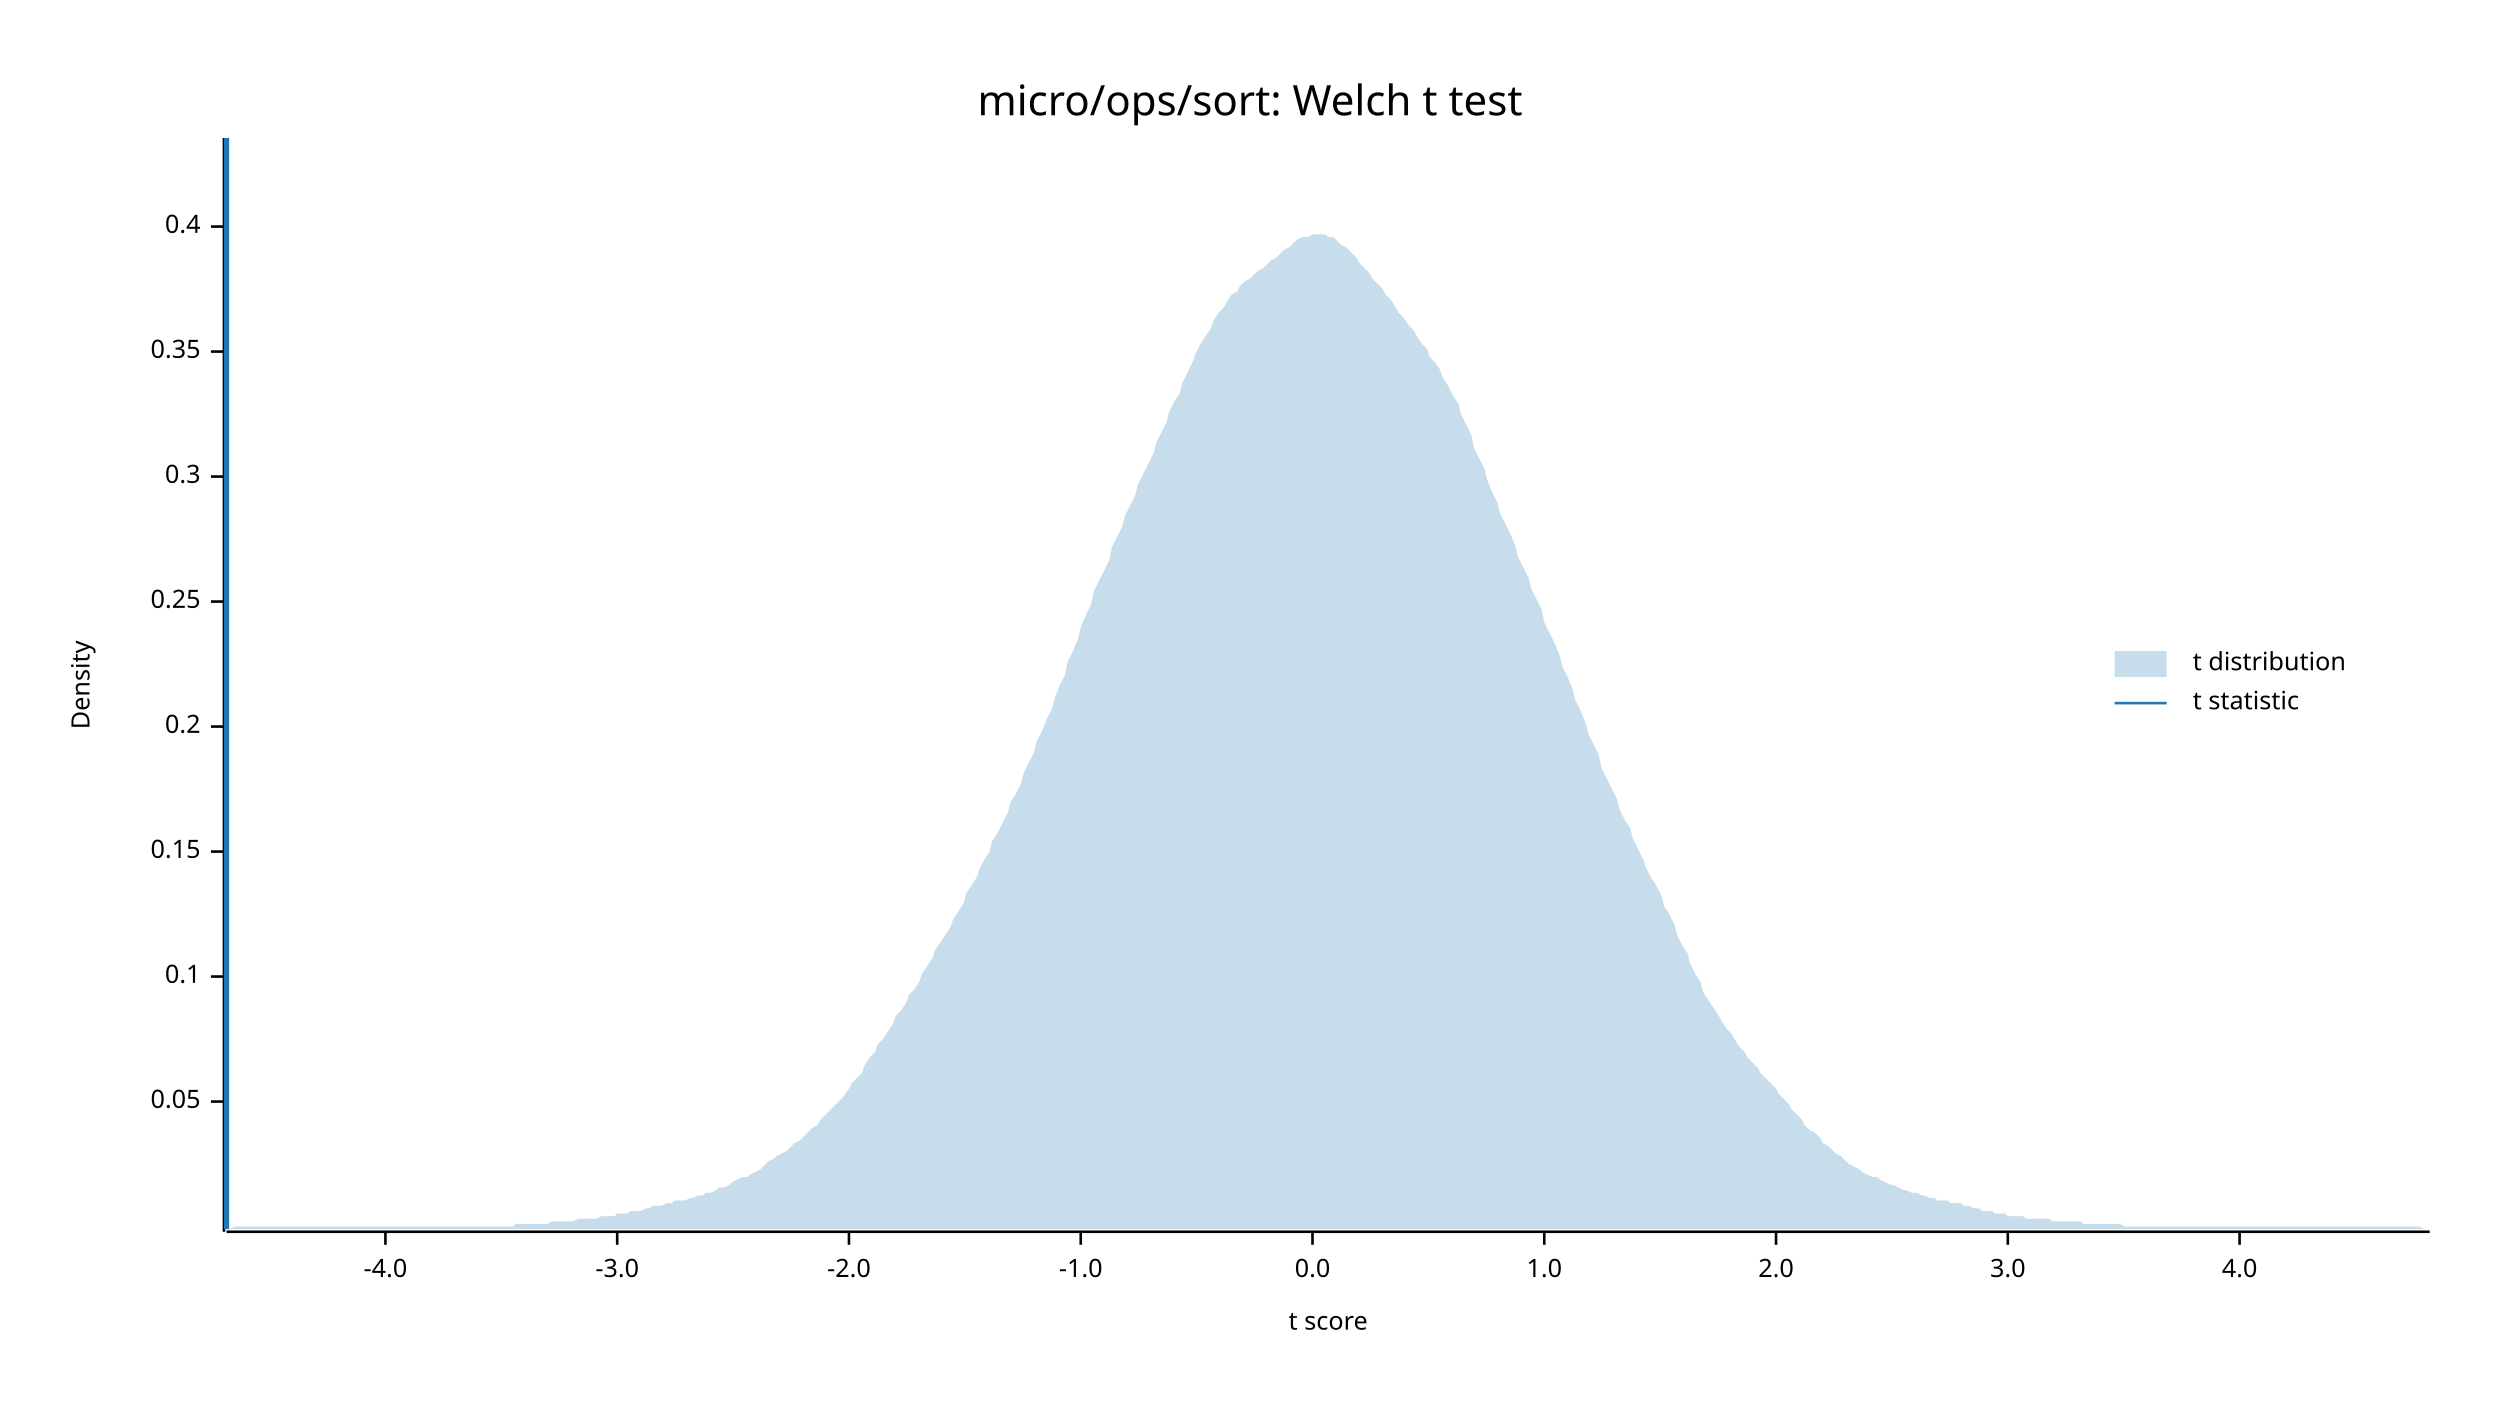
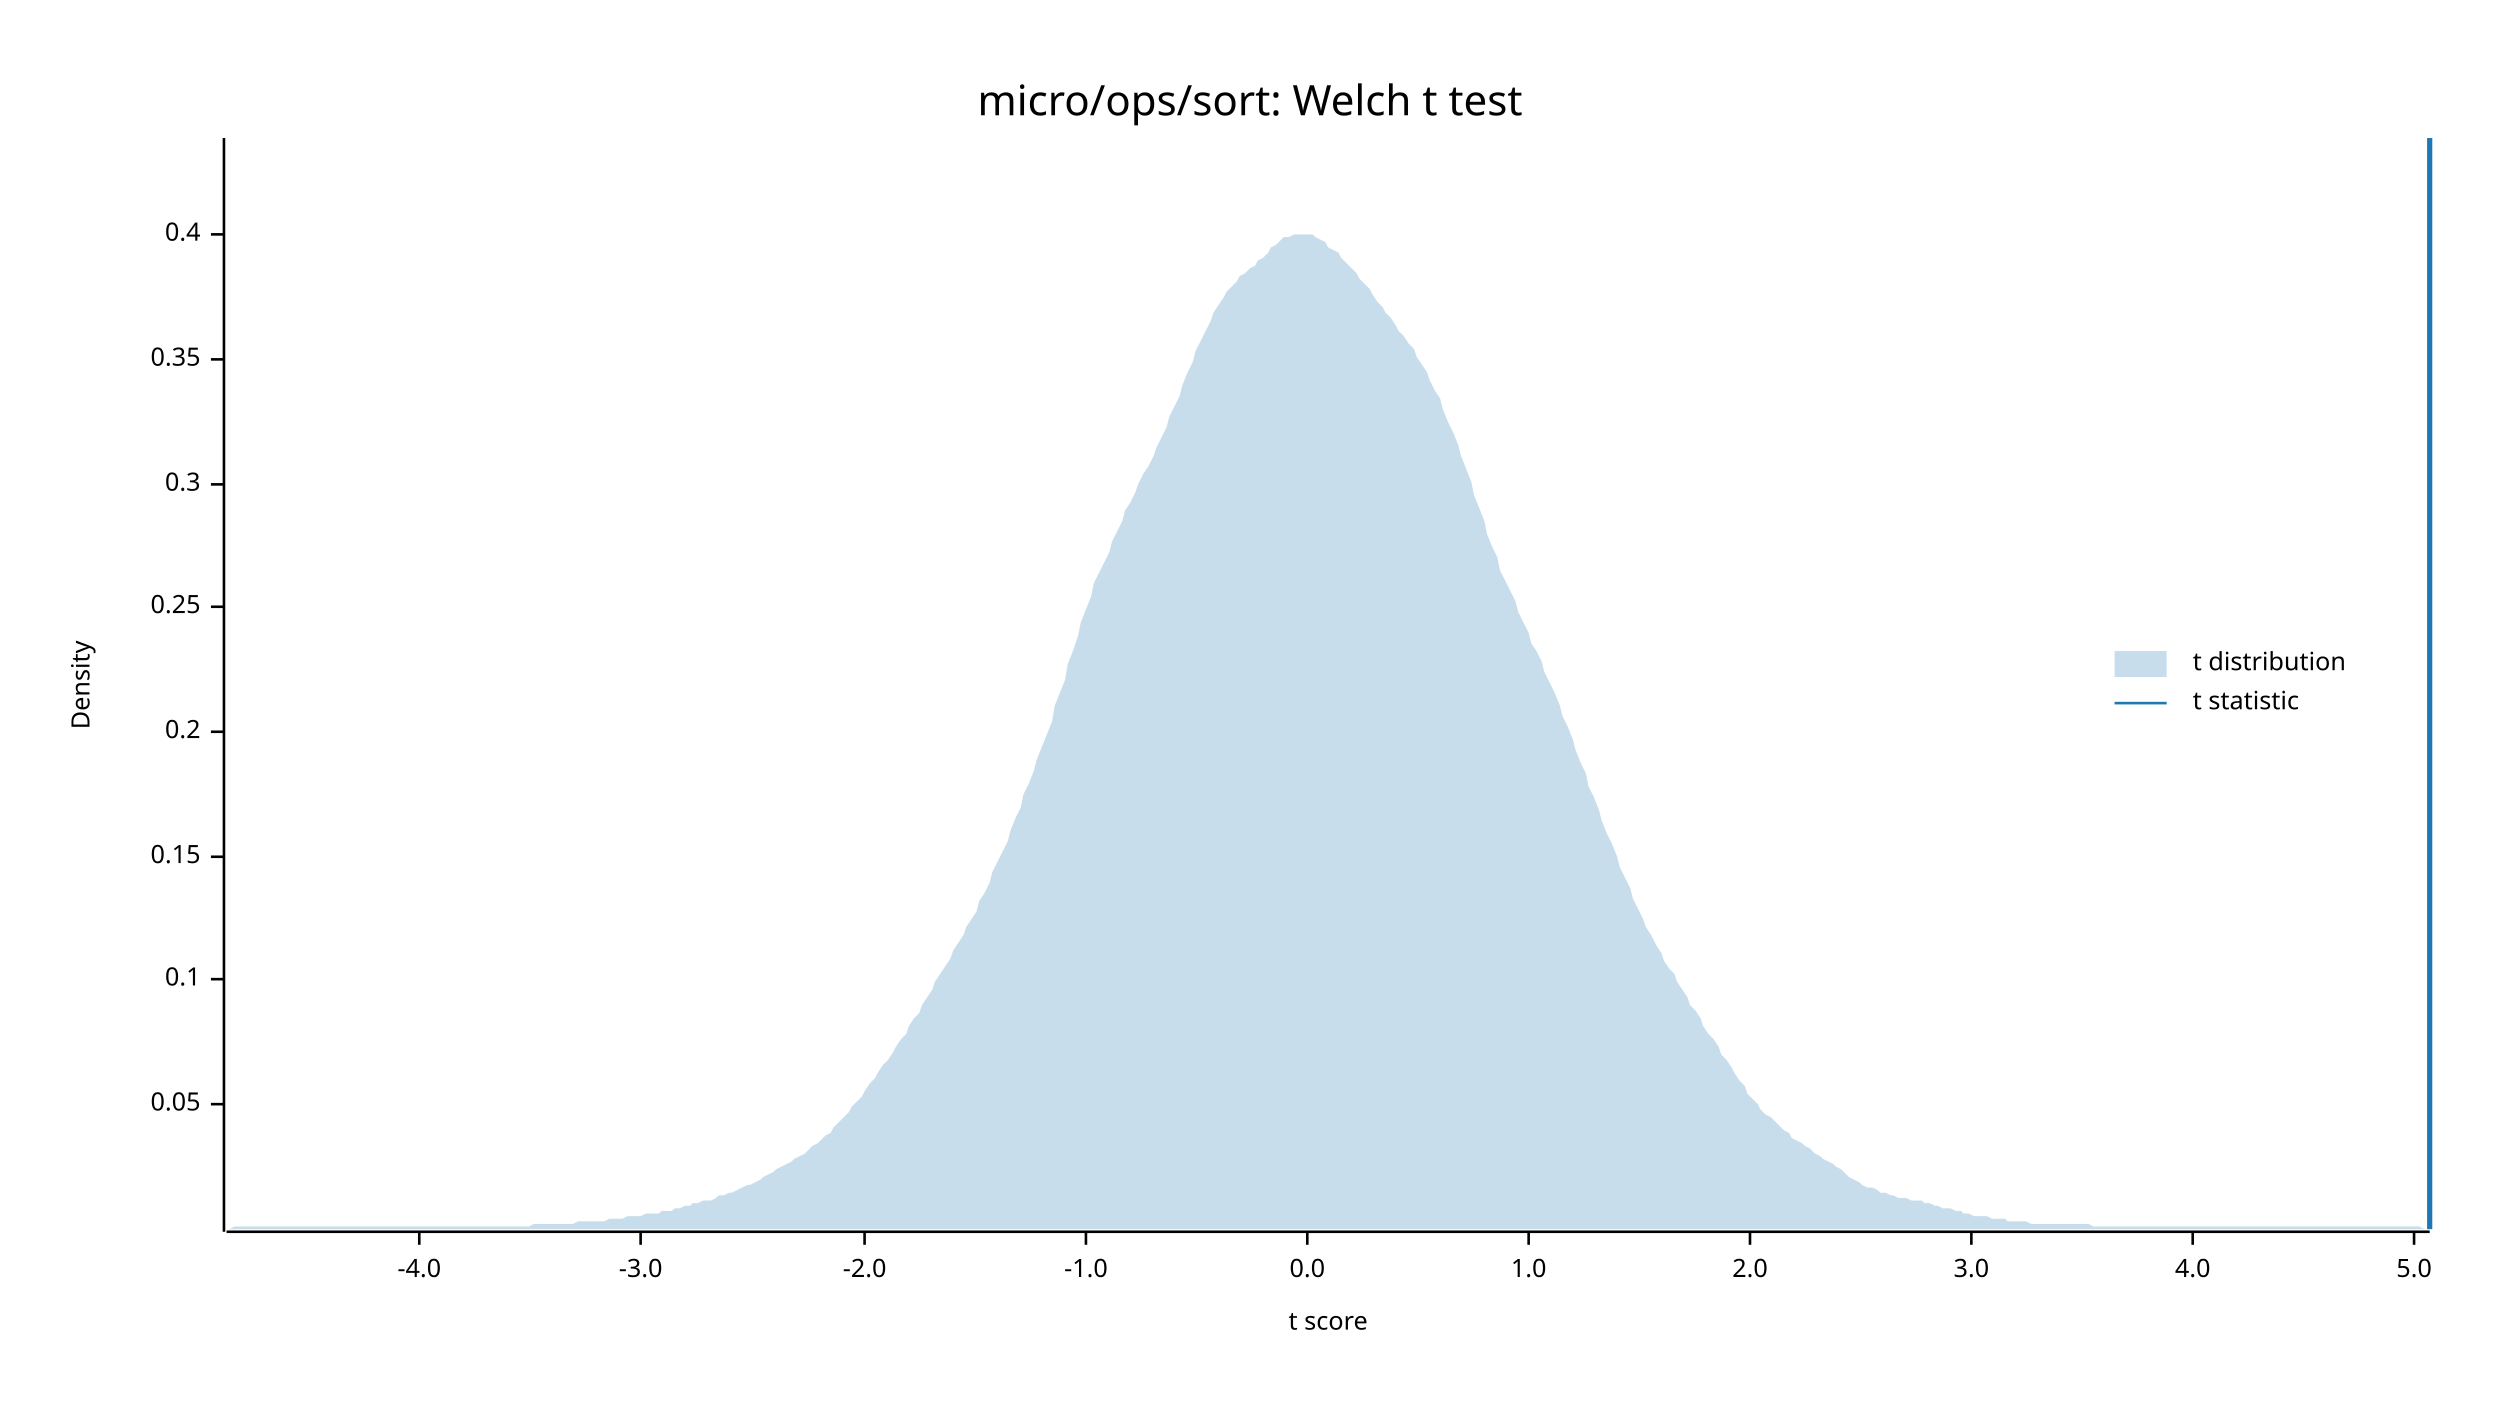
<svg xmlns="http://www.w3.org/2000/svg" width="960" height="540" viewBox="0 0 960 540">
  <text x="480" y="32" dy="0.76em" text-anchor="middle" font-family="sans-serif" font-size="16.129" opacity="1" fill="#000000">
micro/ops/sort: Welch t test
</text>
  <text x="27" y="263" dy="0.76em" text-anchor="middle" font-family="sans-serif" font-size="9.677" opacity="1" fill="#000000" transform="rotate(270, 27, 263)">
Density
</text>
  <text x="510" y="513" dy="-0.5ex" text-anchor="middle" font-family="sans-serif" font-size="9.677" opacity="1" fill="#000000">
t score
</text>
  <polyline fill="none" opacity="1" stroke="#000000" stroke-width="1" points="86,53 86,473 " />
-   <text x="77" y="423" dy="0.5ex" text-anchor="end" font-family="sans-serif" font-size="9.677" opacity="1" fill="#000000">
+   <text x="77" y="424" dy="0.5ex" text-anchor="end" font-family="sans-serif" font-size="9.677" opacity="1" fill="#000000">
0.05
</text>
-   <polyline fill="none" opacity="1" stroke="#000000" stroke-width="1" points="81,423 86,423 " />
-   <text x="77" y="375" dy="0.5ex" text-anchor="end" font-family="sans-serif" font-size="9.677" opacity="1" fill="#000000">
+   <polyline fill="none" opacity="1" stroke="#000000" stroke-width="1" points="81,424 86,424 " />
+   <text x="77" y="376" dy="0.5ex" text-anchor="end" font-family="sans-serif" font-size="9.677" opacity="1" fill="#000000">
0.1
</text>
-   <polyline fill="none" opacity="1" stroke="#000000" stroke-width="1" points="81,375 86,375 " />
-   <text x="77" y="327" dy="0.5ex" text-anchor="end" font-family="sans-serif" font-size="9.677" opacity="1" fill="#000000">
+   <polyline fill="none" opacity="1" stroke="#000000" stroke-width="1" points="81,376 86,376 " />
+   <text x="77" y="329" dy="0.5ex" text-anchor="end" font-family="sans-serif" font-size="9.677" opacity="1" fill="#000000">
0.15
</text>
-   <polyline fill="none" opacity="1" stroke="#000000" stroke-width="1" points="81,327 86,327 " />
-   <text x="77" y="279" dy="0.5ex" text-anchor="end" font-family="sans-serif" font-size="9.677" opacity="1" fill="#000000">
+   <polyline fill="none" opacity="1" stroke="#000000" stroke-width="1" points="81,329 86,329 " />
+   <text x="77" y="281" dy="0.5ex" text-anchor="end" font-family="sans-serif" font-size="9.677" opacity="1" fill="#000000">
0.2
</text>
-   <polyline fill="none" opacity="1" stroke="#000000" stroke-width="1" points="81,279 86,279 " />
-   <text x="77" y="231" dy="0.5ex" text-anchor="end" font-family="sans-serif" font-size="9.677" opacity="1" fill="#000000">
+   <polyline fill="none" opacity="1" stroke="#000000" stroke-width="1" points="81,281 86,281 " />
+   <text x="77" y="233" dy="0.5ex" text-anchor="end" font-family="sans-serif" font-size="9.677" opacity="1" fill="#000000">
0.25
</text>
-   <polyline fill="none" opacity="1" stroke="#000000" stroke-width="1" points="81,231 86,231 " />
-   <text x="77" y="183" dy="0.5ex" text-anchor="end" font-family="sans-serif" font-size="9.677" opacity="1" fill="#000000">
+   <polyline fill="none" opacity="1" stroke="#000000" stroke-width="1" points="81,233 86,233 " />
+   <text x="77" y="186" dy="0.5ex" text-anchor="end" font-family="sans-serif" font-size="9.677" opacity="1" fill="#000000">
0.3
</text>
-   <polyline fill="none" opacity="1" stroke="#000000" stroke-width="1" points="81,183 86,183 " />
-   <text x="77" y="135" dy="0.5ex" text-anchor="end" font-family="sans-serif" font-size="9.677" opacity="1" fill="#000000">
+   <polyline fill="none" opacity="1" stroke="#000000" stroke-width="1" points="81,186 86,186 " />
+   <text x="77" y="138" dy="0.5ex" text-anchor="end" font-family="sans-serif" font-size="9.677" opacity="1" fill="#000000">
0.35
</text>
-   <polyline fill="none" opacity="1" stroke="#000000" stroke-width="1" points="81,135 86,135 " />
-   <text x="77" y="87" dy="0.5ex" text-anchor="end" font-family="sans-serif" font-size="9.677" opacity="1" fill="#000000">
+   <polyline fill="none" opacity="1" stroke="#000000" stroke-width="1" points="81,138 86,138 " />
+   <text x="77" y="90" dy="0.5ex" text-anchor="end" font-family="sans-serif" font-size="9.677" opacity="1" fill="#000000">
0.4
</text>
-   <polyline fill="none" opacity="1" stroke="#000000" stroke-width="1" points="81,87 86,87 " />
+   <polyline fill="none" opacity="1" stroke="#000000" stroke-width="1" points="81,90 86,90 " />
  <polyline fill="none" opacity="1" stroke="#000000" stroke-width="1" points="87,473 933,473 " />
-   <text x="148" y="483" dy="0.76em" text-anchor="middle" font-family="sans-serif" font-size="9.677" opacity="1" fill="#000000">
+   <text x="161" y="483" dy="0.76em" text-anchor="middle" font-family="sans-serif" font-size="9.677" opacity="1" fill="#000000">
-4.0
</text>
-   <polyline fill="none" opacity="1" stroke="#000000" stroke-width="1" points="148,473 148,478 " />
-   <text x="237" y="483" dy="0.76em" text-anchor="middle" font-family="sans-serif" font-size="9.677" opacity="1" fill="#000000">
+   <polyline fill="none" opacity="1" stroke="#000000" stroke-width="1" points="161,473 161,478 " />
+   <text x="246" y="483" dy="0.76em" text-anchor="middle" font-family="sans-serif" font-size="9.677" opacity="1" fill="#000000">
-3.0
</text>
-   <polyline fill="none" opacity="1" stroke="#000000" stroke-width="1" points="237,473 237,478 " />
-   <text x="326" y="483" dy="0.76em" text-anchor="middle" font-family="sans-serif" font-size="9.677" opacity="1" fill="#000000">
+   <polyline fill="none" opacity="1" stroke="#000000" stroke-width="1" points="246,473 246,478 " />
+   <text x="332" y="483" dy="0.76em" text-anchor="middle" font-family="sans-serif" font-size="9.677" opacity="1" fill="#000000">
-2.0
</text>
-   <polyline fill="none" opacity="1" stroke="#000000" stroke-width="1" points="326,473 326,478 " />
-   <text x="415" y="483" dy="0.76em" text-anchor="middle" font-family="sans-serif" font-size="9.677" opacity="1" fill="#000000">
+   <polyline fill="none" opacity="1" stroke="#000000" stroke-width="1" points="332,473 332,478 " />
+   <text x="417" y="483" dy="0.76em" text-anchor="middle" font-family="sans-serif" font-size="9.677" opacity="1" fill="#000000">
-1.0
</text>
-   <polyline fill="none" opacity="1" stroke="#000000" stroke-width="1" points="415,473 415,478 " />
-   <text x="504" y="483" dy="0.76em" text-anchor="middle" font-family="sans-serif" font-size="9.677" opacity="1" fill="#000000">
+   <polyline fill="none" opacity="1" stroke="#000000" stroke-width="1" points="417,473 417,478 " />
+   <text x="502" y="483" dy="0.76em" text-anchor="middle" font-family="sans-serif" font-size="9.677" opacity="1" fill="#000000">
0.0
</text>
-   <polyline fill="none" opacity="1" stroke="#000000" stroke-width="1" points="504,473 504,478 " />
-   <text x="593" y="483" dy="0.76em" text-anchor="middle" font-family="sans-serif" font-size="9.677" opacity="1" fill="#000000">
+   <polyline fill="none" opacity="1" stroke="#000000" stroke-width="1" points="502,473 502,478 " />
+   <text x="587" y="483" dy="0.76em" text-anchor="middle" font-family="sans-serif" font-size="9.677" opacity="1" fill="#000000">
1.0
</text>
-   <polyline fill="none" opacity="1" stroke="#000000" stroke-width="1" points="593,473 593,478 " />
-   <text x="682" y="483" dy="0.76em" text-anchor="middle" font-family="sans-serif" font-size="9.677" opacity="1" fill="#000000">
+   <polyline fill="none" opacity="1" stroke="#000000" stroke-width="1" points="587,473 587,478 " />
+   <text x="672" y="483" dy="0.76em" text-anchor="middle" font-family="sans-serif" font-size="9.677" opacity="1" fill="#000000">
2.0
</text>
-   <polyline fill="none" opacity="1" stroke="#000000" stroke-width="1" points="682,473 682,478 " />
-   <text x="771" y="483" dy="0.76em" text-anchor="middle" font-family="sans-serif" font-size="9.677" opacity="1" fill="#000000">
+   <polyline fill="none" opacity="1" stroke="#000000" stroke-width="1" points="672,473 672,478 " />
+   <text x="757" y="483" dy="0.76em" text-anchor="middle" font-family="sans-serif" font-size="9.677" opacity="1" fill="#000000">
3.0
</text>
-   <polyline fill="none" opacity="1" stroke="#000000" stroke-width="1" points="771,473 771,478 " />
-   <text x="860" y="483" dy="0.76em" text-anchor="middle" font-family="sans-serif" font-size="9.677" opacity="1" fill="#000000">
+   <polyline fill="none" opacity="1" stroke="#000000" stroke-width="1" points="757,473 757,478 " />
+   <text x="842" y="483" dy="0.76em" text-anchor="middle" font-family="sans-serif" font-size="9.677" opacity="1" fill="#000000">
4.0
</text>
-   <polyline fill="none" opacity="1" stroke="#000000" stroke-width="1" points="860,473 860,478 " />
-   <polygon opacity="0.25" fill="#1F78B4" points="87,472 88,472 90,471 92,471 93,471 95,471 97,471 98,471 100,471 102,471 103,471 105,471 107,471 109,471 110,471 112,471 114,471 115,471 117,471 119,471 120,471 122,471 124,471 125,471 127,471 129,471 131,471 132,471 134,471 136,471 137,471 139,471 141,471 142,471 144,471 146,471 148,471 149,471 151,471 153,471 154,471 156,471 158,471 159,471 161,471 163,471 164,471 166,471 168,471 170,471 171,471 173,471 175,471 176,471 178,471 180,471 181,471 183,471 185,471 187,471 188,471 190,471 192,471 193,471 195,471 197,471 198,470 200,470 202,470 203,470 205,470 207,470 209,470 210,470 212,469 214,469 215,469 217,469 219,469 220,469 222,468 224,468 226,468 227,468 229,468 231,467 232,467 234,467 236,467 237,466 239,466 241,466 242,465 244,465 246,465 248,464 249,464 251,463 253,463 254,463 256,462 258,462 259,461 261,461 263,461 265,460 266,460 268,459 270,459 271,458 273,458 275,457 276,456 278,456 280,455 281,454 283,453 285,452 287,452 288,451 290,450 292,449 293,448 295,446 297,445 298,444 300,443 302,442 304,440 305,439 307,438 309,436 310,435 312,433 314,432 315,430 317,428 319,426 320,425 322,423 324,421 326,418 327,416 329,414 331,412 332,409 334,406 336,404 337,401 339,399 341,396 343,393 344,390 346,388 348,385 349,382 351,380 353,377 354,374 356,371 358,368 359,365 361,362 363,359 365,356 366,353 368,350 370,347 371,343 373,340 375,337 376,334 378,330 380,327 381,323 383,320 385,316 387,312 388,308 390,305 392,301 393,297 395,293 397,289 398,285 400,281 402,276 404,272 405,268 407,263 409,259 410,254 412,250 414,245 415,241 417,236 419,232 420,227 422,223 424,219 426,215 427,210 429,206 431,202 432,198 434,194 436,190 437,186 439,182 441,178 443,174 444,170 446,166 448,162 449,158 451,154 453,151 454,147 456,143 458,139 459,136 461,132 463,129 465,126 466,123 468,120 470,118 471,116 473,113 475,112 476,110 478,108 480,107 482,105 483,104 485,103 487,101 488,100 490,99 492,97 493,96 495,95 497,93 498,92 500,91 502,91 504,90 505,90 507,90 509,90 510,91 512,91 514,93 515,94 517,95 519,97 521,99 522,101 524,103 526,105 527,107 529,109 531,111 532,113 534,115 536,118 537,120 539,122 541,125 543,127 544,129 546,132 548,134 549,137 551,139 553,142 554,145 556,148 558,152 560,155 561,159 563,163 565,167 566,172 568,176 570,180 571,184 573,189 575,193 576,197 578,201 580,205 582,210 583,214 585,218 587,222 588,226 590,230 592,234 593,239 595,243 597,247 599,252 600,256 602,260 604,265 605,269 607,273 609,278 610,282 612,286 614,290 615,295 617,299 619,303 621,307 622,311 624,315 626,318 627,322 629,326 631,330 632,333 634,337 636,340 638,344 639,348 641,351 643,355 644,359 646,363 648,366 649,370 651,374 653,377 654,381 656,384 658,387 660,390 661,392 663,395 665,397 666,399 668,402 670,404 671,406 673,408 675,410 676,412 678,414 680,416 682,418 683,420 685,422 687,424 688,426 690,428 692,430 693,432 695,434 697,435 699,437 700,439 702,440 704,442 705,443 707,444 709,446 710,447 712,448 714,449 715,450 717,451 719,452 721,452 722,453 724,454 726,455 727,455 729,456 731,457 732,457 734,458 736,458 738,459 739,459 741,460 743,460 744,461 746,461 748,461 749,462 751,462 753,462 754,463 756,463 758,464 760,464 761,465 763,465 765,465 766,466 768,466 770,466 771,467 773,467 775,467 777,467 778,468 780,468 782,468 783,468 785,468 787,468 788,469 790,469 792,469 793,469 795,469 797,469 799,469 800,470 802,470 804,470 805,470 807,470 809,470 810,470 812,470 814,470 816,471 817,471 819,471 821,471 822,471 824,471 826,471 827,471 829,471 831,471 832,471 834,471 836,471 838,471 839,471 841,471 843,471 844,471 846,471 848,471 849,471 851,471 853,471 855,471 856,471 858,471 860,471 861,471 863,471 865,471 866,471 868,471 870,471 871,471 873,471 875,471 877,471 878,471 880,471 882,471 883,471 885,471 887,471 888,471 890,471 892,471 894,471 895,471 897,471 899,471 900,471 902,471 904,471 905,471 907,471 909,471 910,471 912,471 914,471 916,471 917,471 919,471 921,471 922,471 924,471 926,471 927,471 929,471 931,472 933,472 933,472 87,472 " />
-   <polyline fill="none" opacity="1" stroke="#1F78B4" stroke-width="2" points="87,472 87,53 " />
+   <polyline fill="none" opacity="1" stroke="#000000" stroke-width="1" points="842,473 842,478 " />
+   <text x="927" y="483" dy="0.76em" text-anchor="middle" font-family="sans-serif" font-size="9.677" opacity="1" fill="#000000">
+ 5.0
+ </text>
+   <polyline fill="none" opacity="1" stroke="#000000" stroke-width="1" points="927,473 927,478 " />
+   <polygon opacity="0.25" fill="#1F78B4" points="87,472 88,472 90,471 92,471 93,471 95,471 97,471 98,471 100,471 102,471 103,471 105,471 107,471 109,471 110,471 112,471 114,471 115,471 117,471 119,471 120,471 122,471 124,471 125,471 127,471 129,471 131,471 132,471 134,471 136,471 137,471 139,471 141,471 142,471 144,471 146,471 148,471 149,471 151,471 153,471 154,471 156,471 158,471 159,471 161,471 163,471 164,471 166,471 168,471 170,471 171,471 173,471 175,471 176,471 178,471 180,471 181,471 183,471 185,471 187,471 188,471 190,471 192,471 193,471 195,471 197,471 198,471 200,471 202,471 203,471 205,470 207,470 209,470 210,470 212,470 214,470 215,470 217,470 219,470 220,470 222,469 224,469 226,469 227,469 229,469 231,469 232,469 234,468 236,468 237,468 239,468 241,467 242,467 244,467 246,467 248,466 249,466 251,466 253,466 254,465 256,465 258,465 259,464 261,464 263,463 265,463 266,462 268,462 270,461 271,461 273,461 275,460 276,459 278,459 280,458 281,458 283,457 285,456 287,455 288,455 290,454 292,453 293,452 295,451 297,450 298,449 300,448 302,447 304,446 305,445 307,444 309,443 310,442 312,440 314,439 315,438 317,436 319,435 320,433 322,431 324,429 326,427 327,425 329,423 331,421 332,419 334,416 336,414 337,412 339,409 341,407 343,404 344,402 346,399 348,397 349,394 351,391 353,389 354,386 356,383 358,380 359,377 361,374 363,371 365,368 366,365 368,362 370,359 371,356 373,353 375,350 376,346 378,343 380,339 381,335 383,331 385,327 387,323 388,319 390,314 392,310 393,305 395,301 397,296 398,292 400,287 402,282 404,277 405,271 407,266 409,261 410,255 412,250 414,244 415,239 417,234 419,229 420,224 422,220 424,216 426,212 427,208 429,204 431,200 432,196 434,193 436,189 437,186 439,182 441,179 443,175 444,172 446,168 448,164 449,160 451,156 453,152 454,148 456,143 458,139 459,135 461,131 463,127 465,123 466,120 468,117 470,114 471,112 473,110 475,108 476,106 478,105 480,103 482,102 483,100 485,99 487,97 488,95 490,94 492,92 493,91 495,91 497,90 498,90 500,90 502,90 504,90 505,91 507,92 509,93 510,95 512,96 514,97 515,99 517,101 519,103 521,105 522,107 524,109 526,111 527,113 529,116 531,118 532,120 534,122 536,125 537,127 539,129 541,132 543,134 544,137 546,140 548,143 549,146 551,150 553,153 554,157 556,162 558,166 560,171 561,175 563,180 565,185 566,190 568,195 570,200 571,205 573,210 575,214 576,219 578,223 580,227 582,231 583,235 585,239 587,243 588,247 590,250 592,254 593,258 595,262 597,266 599,271 600,275 602,279 604,284 605,288 607,293 609,297 610,302 612,306 614,311 615,315 617,320 619,324 621,329 622,333 624,337 626,341 627,345 629,349 631,353 632,356 634,359 636,363 638,366 639,369 641,372 643,374 644,377 646,380 648,383 649,386 651,388 653,391 654,394 656,397 658,399 660,402 661,405 663,407 665,410 666,412 668,415 670,417 671,420 673,422 675,424 676,426 678,428 680,429 682,431 683,432 685,434 687,435 688,437 690,438 692,439 693,440 695,441 697,443 699,444 700,445 702,446 704,447 705,448 707,449 709,451 710,452 712,453 714,454 715,455 717,456 719,456 721,457 722,458 724,458 726,459 727,459 729,460 731,460 732,460 734,461 736,461 738,461 739,462 741,462 743,463 744,463 746,464 748,464 749,464 751,465 753,465 754,466 756,466 758,467 760,467 761,467 763,467 765,468 766,468 768,468 770,468 771,469 773,469 775,469 777,469 778,469 780,470 782,470 783,470 785,470 787,470 788,470 790,470 792,470 793,470 795,470 797,470 799,470 800,470 802,470 804,471 805,471 807,471 809,471 810,471 812,471 814,471 816,471 817,471 819,471 821,471 822,471 824,471 826,471 827,471 829,471 831,471 832,471 834,471 836,471 838,471 839,471 841,471 843,471 844,471 846,471 848,471 849,471 851,471 853,471 855,471 856,471 858,471 860,471 861,471 863,471 865,471 866,471 868,471 870,471 871,471 873,471 875,471 877,471 878,471 880,471 882,471 883,471 885,471 887,471 888,471 890,471 892,471 894,471 895,471 897,471 899,471 900,471 902,471 904,471 905,471 907,471 909,471 910,471 912,471 914,471 916,471 917,471 919,471 921,471 922,471 924,471 926,471 927,471 929,471 931,472 933,472 933,472 87,472 " />
+   <polyline fill="none" opacity="1" stroke="#1F78B4" stroke-width="2" points="933,472 933,53 " />
  <text x="842" y="250" dy="0.76em" text-anchor="start" font-family="sans-serif" font-size="9.677" opacity="1" fill="#000000">
t distribution
</text>
  <text x="842" y="265" dy="0.76em" text-anchor="start" font-family="sans-serif" font-size="9.677" opacity="1" fill="#000000">
t statistic
</text>
  <rect x="812" y="250" width="20" height="10" opacity="0.25" fill="#1F78B4" stroke="none" />
  <polyline fill="none" opacity="1" stroke="#1F78B4" stroke-width="1" points="812,270 832,270 " />
</svg>
